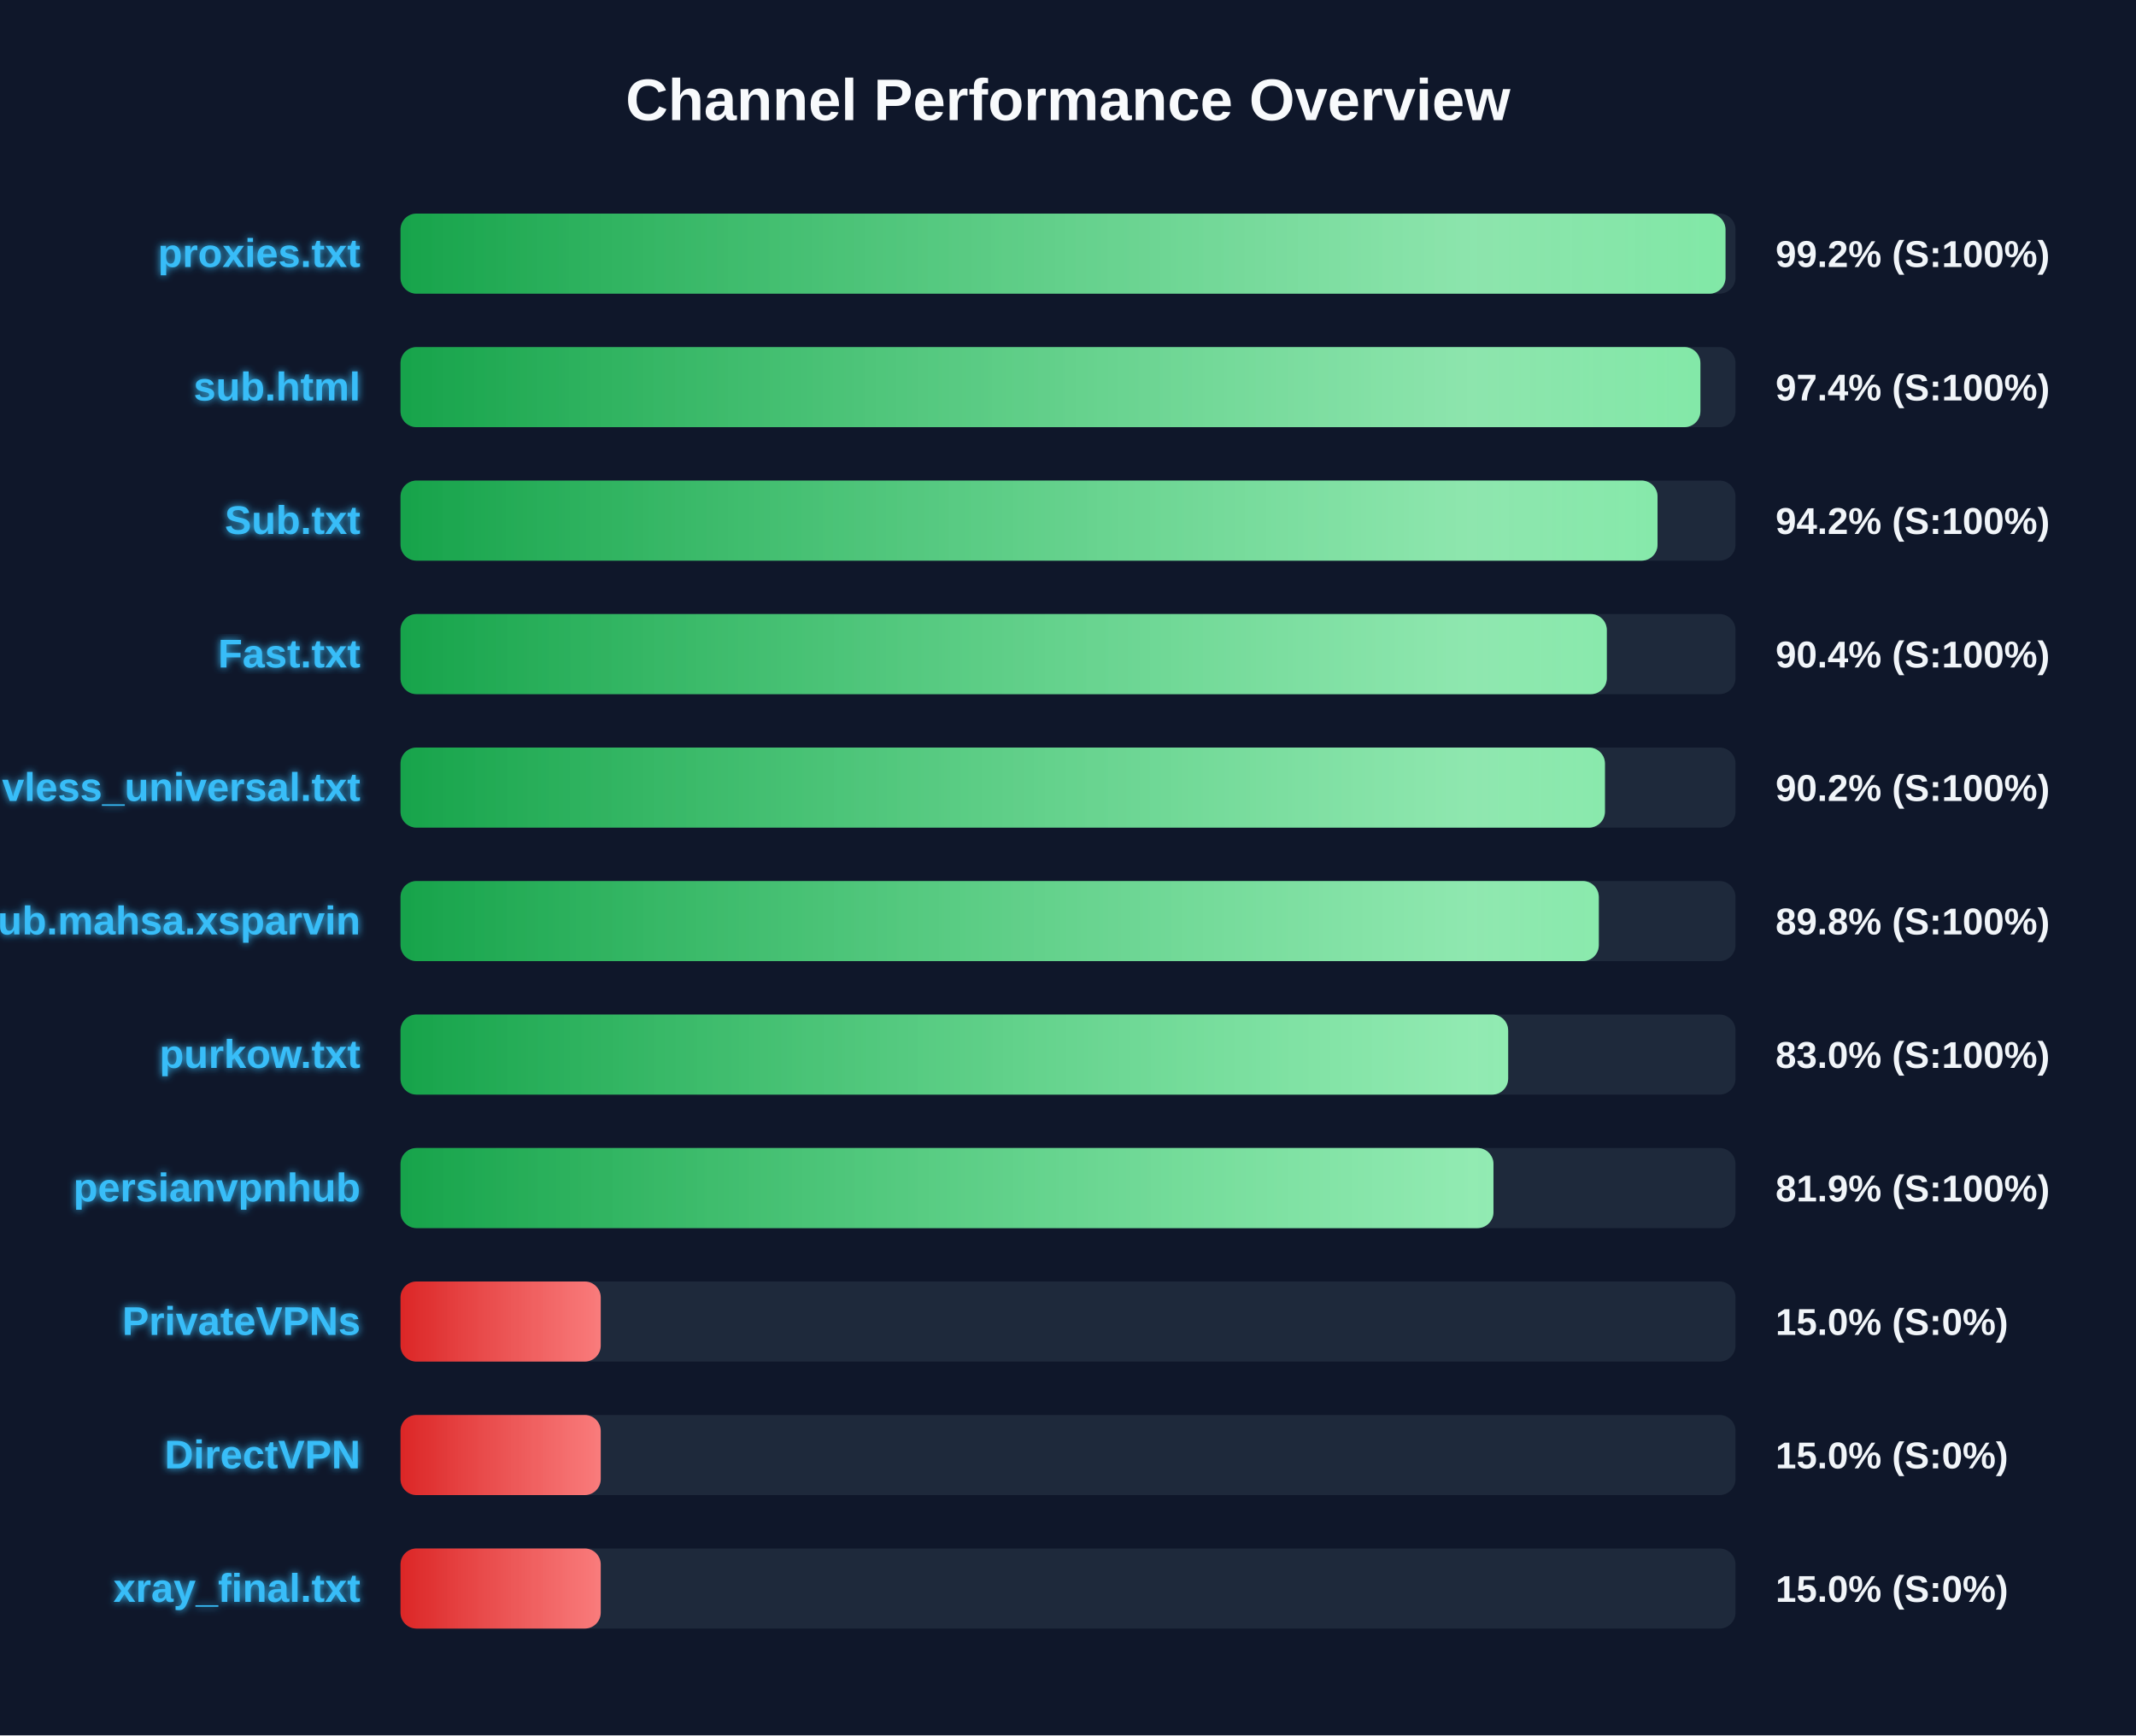
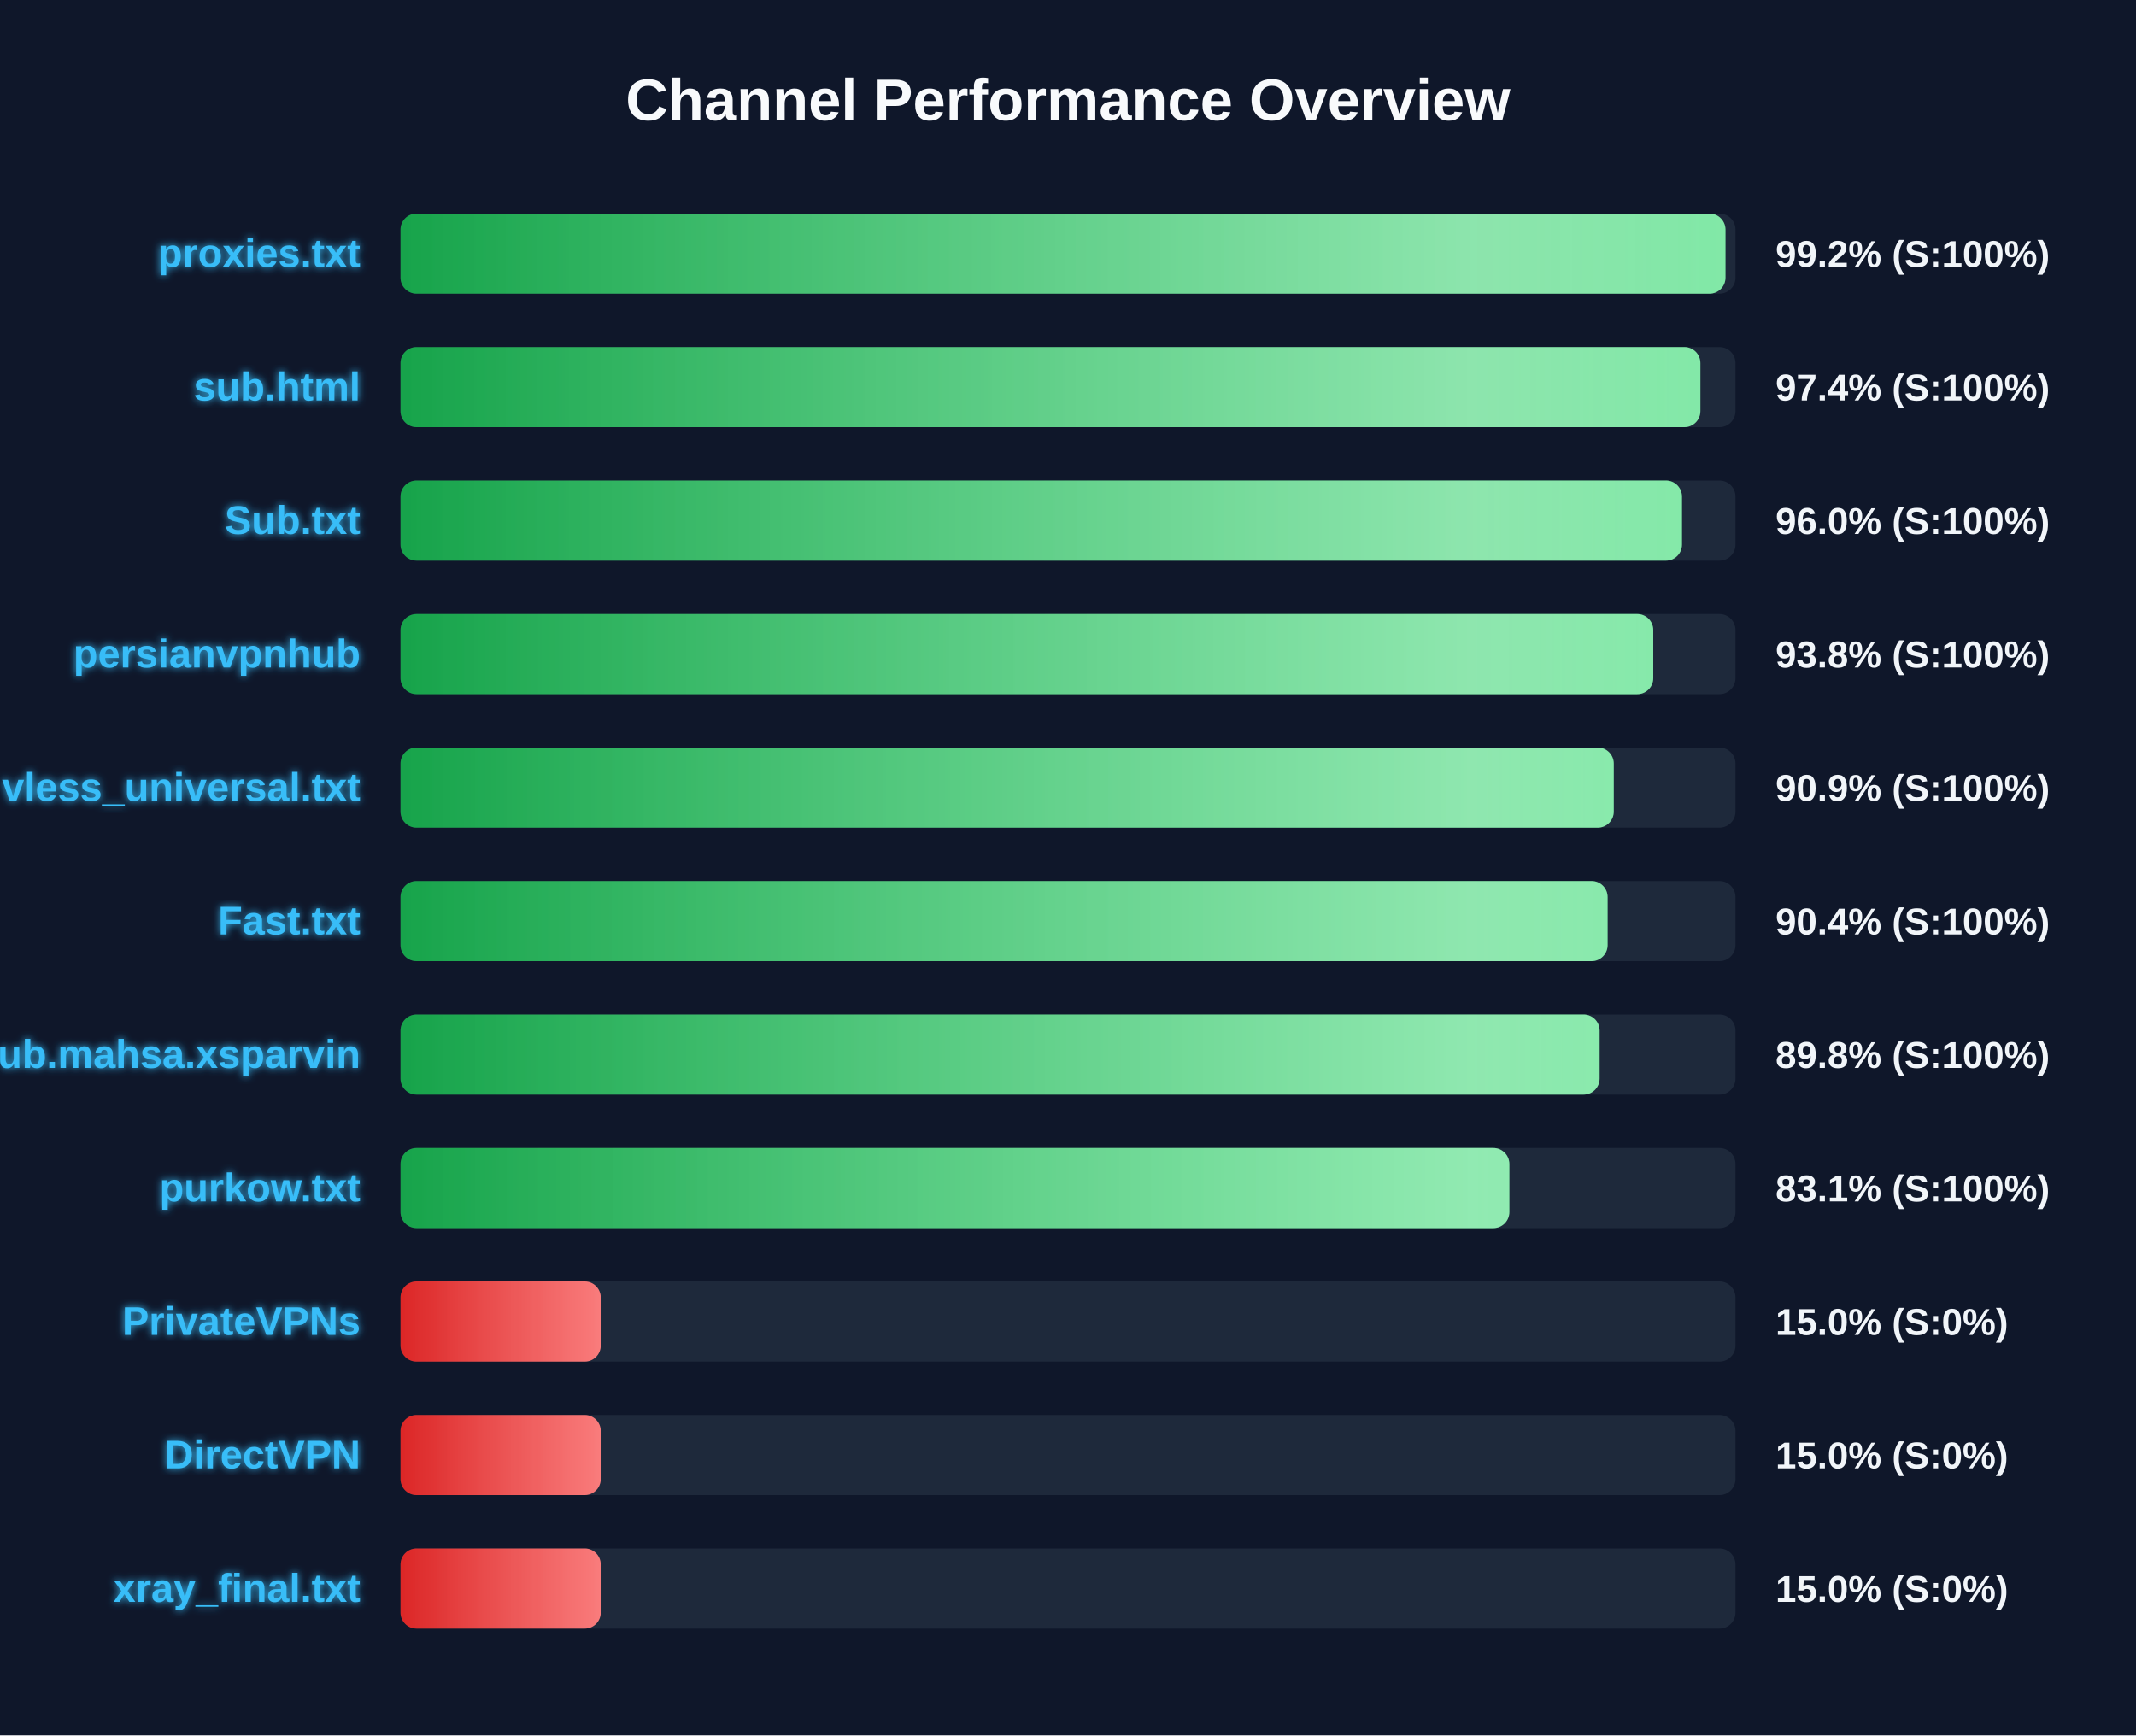
<svg xmlns="http://www.w3.org/2000/svg" width="800" height="650" version="1.1">
  <defs>
    <linearGradient id="grad-green" x1="0%" y1="0%" x2="100%" y2="0%">
      <stop offset="0%" stop-color="#16a34a" />
      <stop offset="100%" stop-color="#4ade80" />
    </linearGradient>
    <linearGradient id="grad-yellow" x1="0%" y1="0%" x2="100%" y2="0%">
      <stop offset="0%" stop-color="#ca8a04" />
      <stop offset="100%" stop-color="#fde047" />
    </linearGradient>
    <linearGradient id="grad-red" x1="0%" y1="0%" x2="100%" y2="0%">
      <stop offset="0%" stop-color="#dc2626" />
      <stop offset="100%" stop-color="#f87171" />
    </linearGradient>
    <linearGradient id="shimmer" x1="0%" y1="0%" x2="100%" y2="0%">
      <stop offset="0%" stop-color="rgba(255,255,255,0)" />
      <stop offset="50%" stop-color="rgba(255,255,255,0.4)" />
      <stop offset="100%" stop-color="rgba(255,255,255,0)" />
    </linearGradient>
    <filter id="glow" x="-20%" y="-20%" width="140%" height="140%">
      <feGaussianBlur stdDeviation="1.5" result="blur" />
      <feComposite in="SourceGraphic" in2="blur" operator="over" />
    </filter>
  </defs>
  <style>
        .bg-rect { fill: #0f172a; }
        .title { font: bold 22px 'Segoe UI', Arial, sans-serif; fill: #f8fafc; }
        .row { font: bold 15px 'Segoe UI', Arial, sans-serif; fill: #38bdf8; filter: url(#glow); }
        .score { font: bold 14px 'Segoe UI', Arial, sans-serif; fill: #f1f5f9; }
        @keyframes shimmer-anim {
            0% { transform: translateX(-100%); }
            100% { transform: translateX(200%); }
        }
        .shimmer-rect {
            animation: shimmer-anim 2.5s infinite linear;
        }
    </style>
  <rect width="100%" height="100%" class="bg-rect" />
  <text x="400" y="45" text-anchor="middle" class="title">Channel Performance Overview</text>
  <rect x="150" y="80" width="500" height="30" fill="#1e293b" rx="6" />
  <clipPath id="clip-0">
    <rect x="150" y="80" width="496.25" height="30" rx="6" />
  </clipPath>
  <rect x="150" y="80" width="496.25" height="30" fill="url(#grad-green)" rx="6" />
  <g clip-path="url(#clip-0)">
    <rect x="150" y="80" width="100%" height="30" fill="url(#shimmer)" class="shimmer-rect" />
  </g>
  <text x="135" y="100" text-anchor="end" class="row">proxies.txt</text>
  <text x="665" y="100" text-anchor="start" class="score">99.2% (S:100%)</text>
  <rect x="150" y="130" width="500" height="30" fill="#1e293b" rx="6" />
  <clipPath id="clip-1">
    <rect x="150" y="130" width="486.85" height="30" rx="6" />
  </clipPath>
  <rect x="150" y="130" width="486.85" height="30" fill="url(#grad-green)" rx="6" />
  <g clip-path="url(#clip-1)">
    <rect x="150" y="130" width="100%" height="30" fill="url(#shimmer)" class="shimmer-rect" />
  </g>
  <text x="135" y="150" text-anchor="end" class="row">sub.html</text>
  <text x="665" y="150" text-anchor="start" class="score">97.4% (S:100%)</text>
  <rect x="150" y="180" width="500" height="30" fill="#1e293b" rx="6" />
  <clipPath id="clip-2">
-     <rect x="150" y="180" width="470.8" height="30" rx="6" />
+     <rect x="150" y="180" width="479.95" height="30" rx="6" />
  </clipPath>
-   <rect x="150" y="180" width="470.8" height="30" fill="url(#grad-green)" rx="6" />
+   <rect x="150" y="180" width="479.95" height="30" fill="url(#grad-green)" rx="6" />
  <g clip-path="url(#clip-2)">
    <rect x="150" y="180" width="100%" height="30" fill="url(#shimmer)" class="shimmer-rect" />
  </g>
  <text x="135" y="200" text-anchor="end" class="row">Sub.txt</text>
-   <text x="665" y="200" text-anchor="start" class="score">94.2% (S:100%)</text>
+   <text x="665" y="200" text-anchor="start" class="score">96.0% (S:100%)</text>
  <rect x="150" y="230" width="500" height="30" fill="#1e293b" rx="6" />
  <clipPath id="clip-3">
-     <rect x="150" y="230" width="451.8" height="30" rx="6" />
+     <rect x="150" y="230" width="469.2" height="30" rx="6" />
  </clipPath>
-   <rect x="150" y="230" width="451.8" height="30" fill="url(#grad-green)" rx="6" />
+   <rect x="150" y="230" width="469.2" height="30" fill="url(#grad-green)" rx="6" />
  <g clip-path="url(#clip-3)">
    <rect x="150" y="230" width="100%" height="30" fill="url(#shimmer)" class="shimmer-rect" />
  </g>
-   <text x="135" y="250" text-anchor="end" class="row">Fast.txt</text>
-   <text x="665" y="250" text-anchor="start" class="score">90.4% (S:100%)</text>
+   <text x="135" y="250" text-anchor="end" class="row">persianvpnhub</text>
+   <text x="665" y="250" text-anchor="start" class="score">93.8% (S:100%)</text>
  <rect x="150" y="280" width="500" height="30" fill="#1e293b" rx="6" />
  <clipPath id="clip-4">
-     <rect x="150" y="280" width="451.1" height="30" rx="6" />
+     <rect x="150" y="280" width="454.4" height="30" rx="6" />
  </clipPath>
-   <rect x="150" y="280" width="451.1" height="30" fill="url(#grad-green)" rx="6" />
+   <rect x="150" y="280" width="454.4" height="30" fill="url(#grad-green)" rx="6" />
  <g clip-path="url(#clip-4)">
    <rect x="150" y="280" width="100%" height="30" fill="url(#shimmer)" class="shimmer-rect" />
  </g>
  <text x="135" y="300" text-anchor="end" class="row">vless_universal.txt</text>
-   <text x="665" y="300" text-anchor="start" class="score">90.2% (S:100%)</text>
+   <text x="665" y="300" text-anchor="start" class="score">90.9% (S:100%)</text>
  <rect x="150" y="330" width="500" height="30" fill="#1e293b" rx="6" />
  <clipPath id="clip-5">
-     <rect x="150" y="330" width="448.8" height="30" rx="6" />
+     <rect x="150" y="330" width="452.1" height="30" rx="6" />
  </clipPath>
-   <rect x="150" y="330" width="448.8" height="30" fill="url(#grad-green)" rx="6" />
+   <rect x="150" y="330" width="452.1" height="30" fill="url(#grad-green)" rx="6" />
  <g clip-path="url(#clip-5)">
    <rect x="150" y="330" width="100%" height="30" fill="url(#shimmer)" class="shimmer-rect" />
  </g>
-   <text x="135" y="350" text-anchor="end" class="row">Sub.mahsa.xsparvin</text>
-   <text x="665" y="350" text-anchor="start" class="score">89.8% (S:100%)</text>
+   <text x="135" y="350" text-anchor="end" class="row">Fast.txt</text>
+   <text x="665" y="350" text-anchor="start" class="score">90.4% (S:100%)</text>
  <rect x="150" y="380" width="500" height="30" fill="#1e293b" rx="6" />
  <clipPath id="clip-6">
-     <rect x="150" y="380" width="414.85" height="30" rx="6" />
+     <rect x="150" y="380" width="449.1" height="30" rx="6" />
  </clipPath>
-   <rect x="150" y="380" width="414.85" height="30" fill="url(#grad-green)" rx="6" />
+   <rect x="150" y="380" width="449.1" height="30" fill="url(#grad-green)" rx="6" />
  <g clip-path="url(#clip-6)">
    <rect x="150" y="380" width="100%" height="30" fill="url(#shimmer)" class="shimmer-rect" />
  </g>
-   <text x="135" y="400" text-anchor="end" class="row">purkow.txt</text>
-   <text x="665" y="400" text-anchor="start" class="score">83.0% (S:100%)</text>
+   <text x="135" y="400" text-anchor="end" class="row">Sub.mahsa.xsparvin</text>
+   <text x="665" y="400" text-anchor="start" class="score">89.8% (S:100%)</text>
  <rect x="150" y="430" width="500" height="30" fill="#1e293b" rx="6" />
  <clipPath id="clip-7">
-     <rect x="150" y="430" width="409.35" height="30" rx="6" />
+     <rect x="150" y="430" width="415.3" height="30" rx="6" />
  </clipPath>
-   <rect x="150" y="430" width="409.35" height="30" fill="url(#grad-green)" rx="6" />
+   <rect x="150" y="430" width="415.3" height="30" fill="url(#grad-green)" rx="6" />
  <g clip-path="url(#clip-7)">
    <rect x="150" y="430" width="100%" height="30" fill="url(#shimmer)" class="shimmer-rect" />
  </g>
-   <text x="135" y="450" text-anchor="end" class="row">persianvpnhub</text>
-   <text x="665" y="450" text-anchor="start" class="score">81.9% (S:100%)</text>
+   <text x="135" y="450" text-anchor="end" class="row">purkow.txt</text>
+   <text x="665" y="450" text-anchor="start" class="score">83.1% (S:100%)</text>
  <rect x="150" y="480" width="500" height="30" fill="#1e293b" rx="6" />
  <clipPath id="clip-8">
    <rect x="150" y="480" width="75.0" height="30" rx="6" />
  </clipPath>
  <rect x="150" y="480" width="75.0" height="30" fill="url(#grad-red)" rx="6" />
  <g clip-path="url(#clip-8)">
    <rect x="150" y="480" width="100%" height="30" fill="url(#shimmer)" class="shimmer-rect" />
  </g>
  <text x="135" y="500" text-anchor="end" class="row">PrivateVPNs</text>
  <text x="665" y="500" text-anchor="start" class="score">15.0% (S:0%)</text>
  <rect x="150" y="530" width="500" height="30" fill="#1e293b" rx="6" />
  <clipPath id="clip-9">
    <rect x="150" y="530" width="75.0" height="30" rx="6" />
  </clipPath>
  <rect x="150" y="530" width="75.0" height="30" fill="url(#grad-red)" rx="6" />
  <g clip-path="url(#clip-9)">
    <rect x="150" y="530" width="100%" height="30" fill="url(#shimmer)" class="shimmer-rect" />
  </g>
  <text x="135" y="550" text-anchor="end" class="row">DirectVPN</text>
  <text x="665" y="550" text-anchor="start" class="score">15.0% (S:0%)</text>
  <rect x="150" y="580" width="500" height="30" fill="#1e293b" rx="6" />
  <clipPath id="clip-10">
    <rect x="150" y="580" width="75.0" height="30" rx="6" />
  </clipPath>
  <rect x="150" y="580" width="75.0" height="30" fill="url(#grad-red)" rx="6" />
  <g clip-path="url(#clip-10)">
    <rect x="150" y="580" width="100%" height="30" fill="url(#shimmer)" class="shimmer-rect" />
  </g>
  <text x="135" y="600" text-anchor="end" class="row">xray_final.txt</text>
  <text x="665" y="600" text-anchor="start" class="score">15.0% (S:0%)</text>
</svg>
